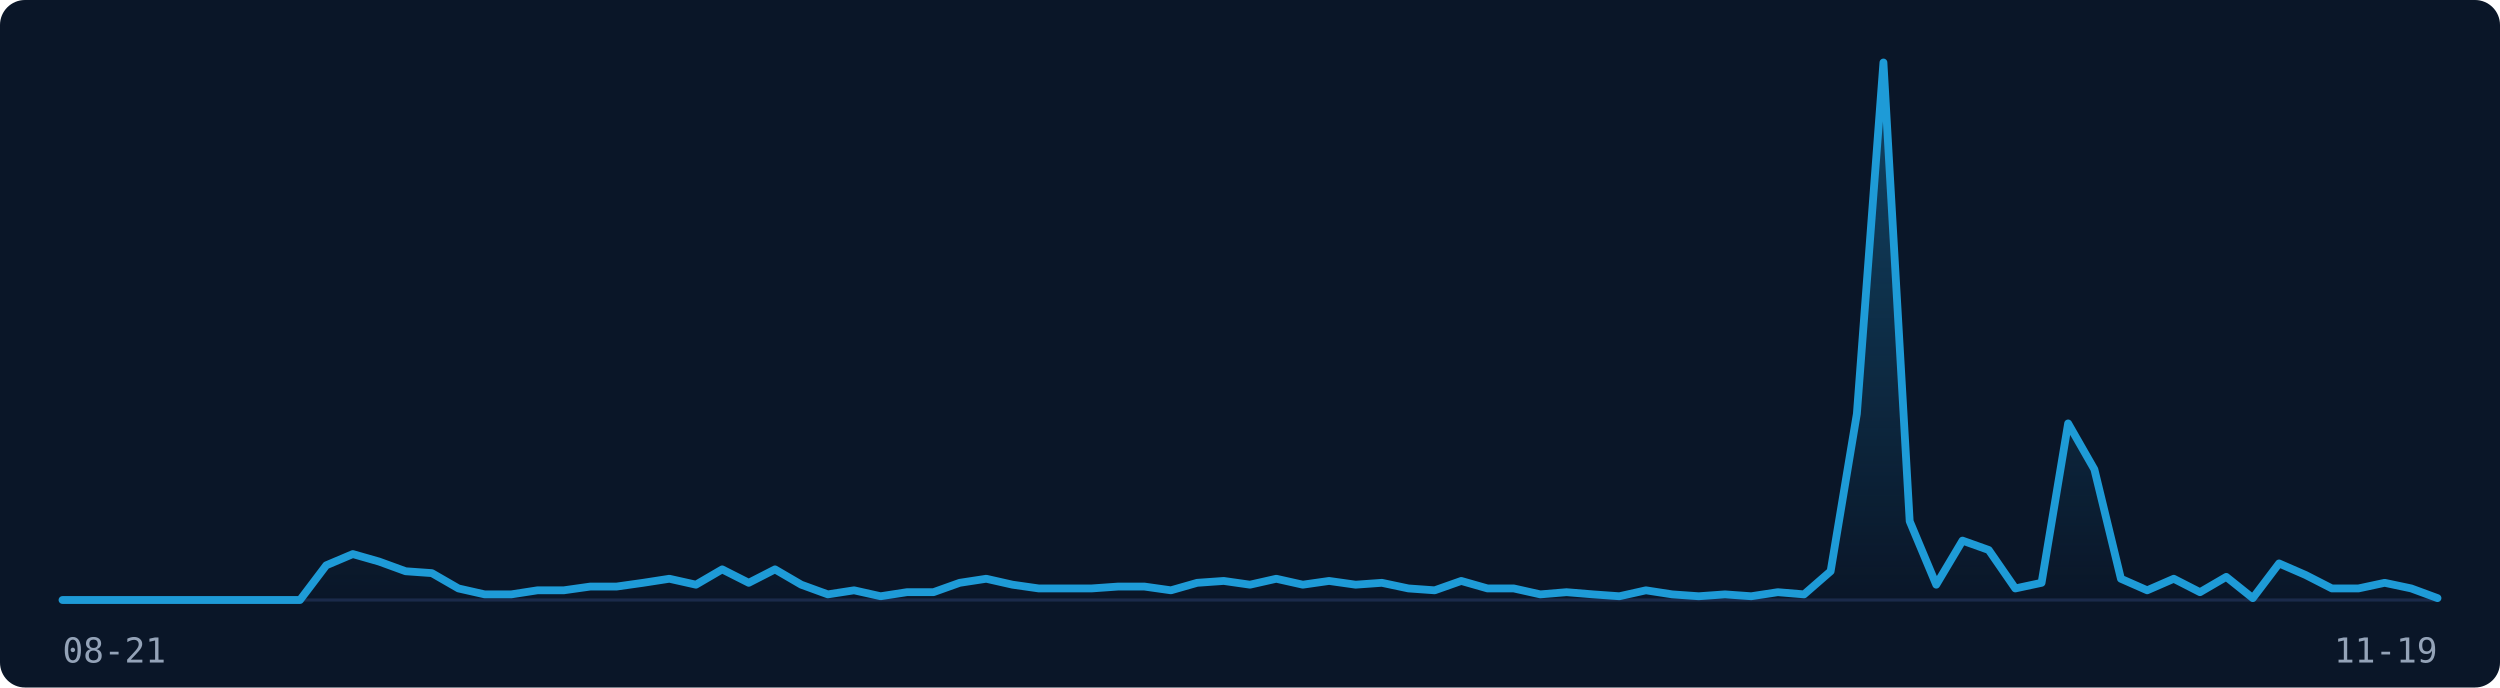
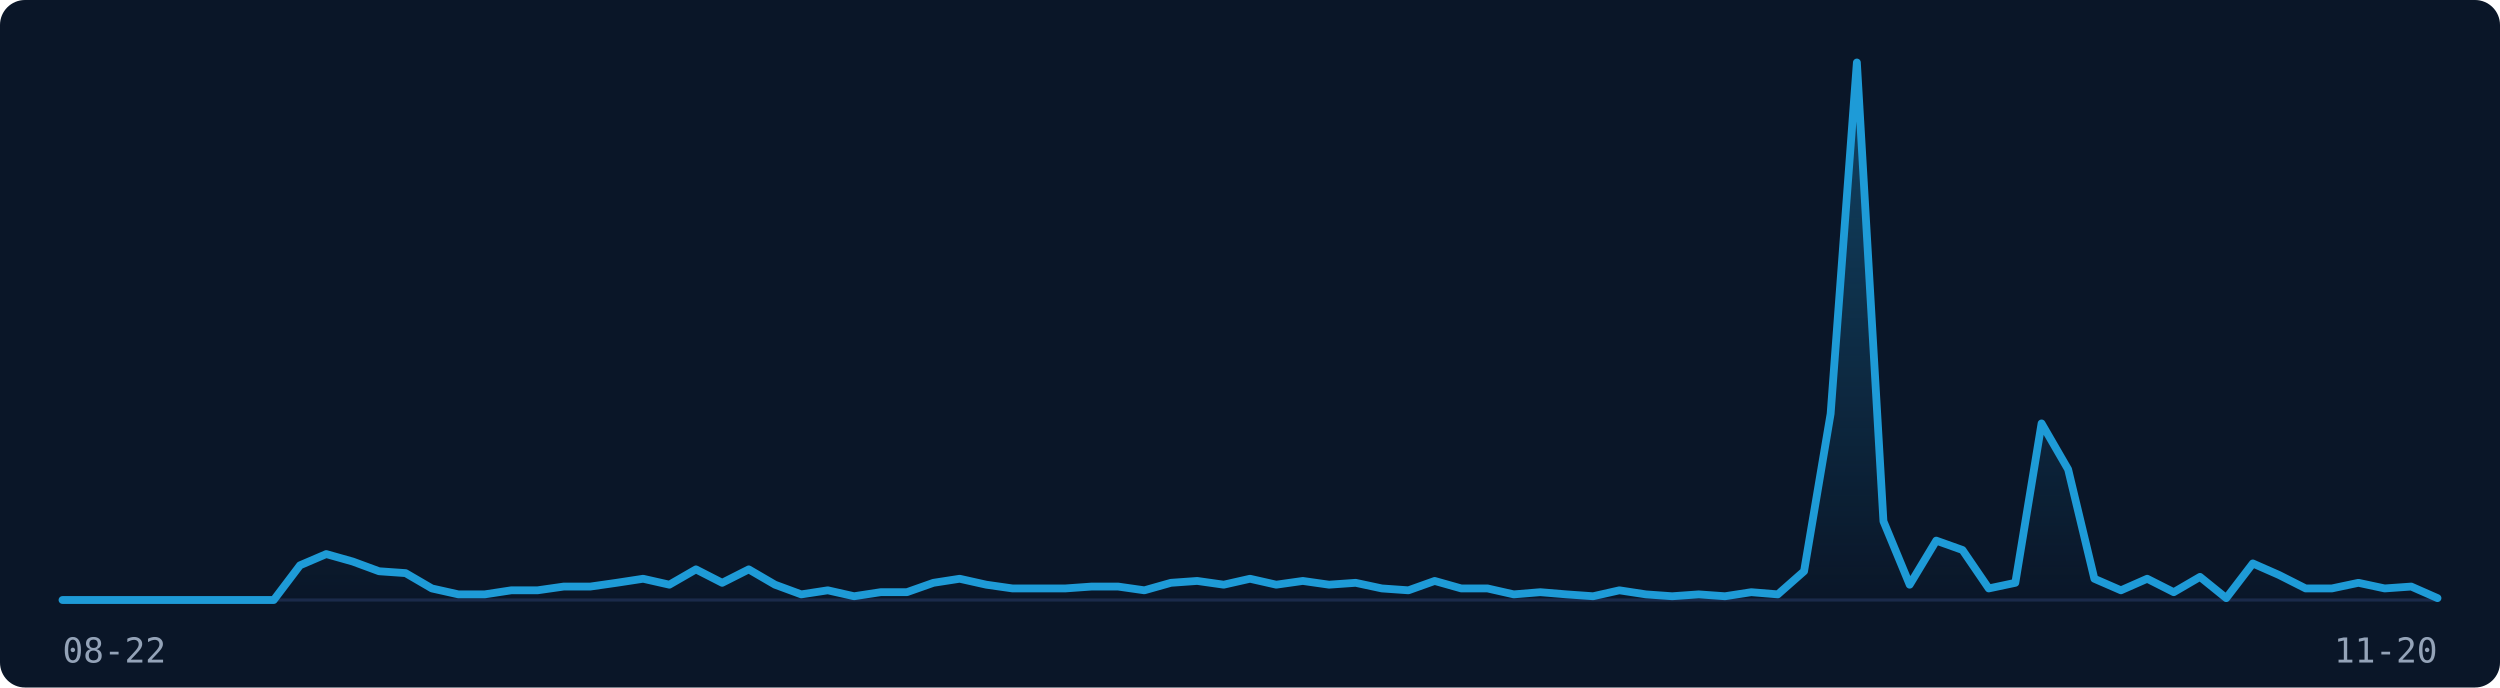
<svg xmlns="http://www.w3.org/2000/svg" width="800" height="220" viewBox="0 0 800 220" role="img" aria-label="Visitor traffic over the last 91 days">
  <rect width="800" height="220" fill="#0A1628" rx="8" />
  <line x1="20" y1="192" x2="780" y2="192" stroke="#1B2A4A" stroke-width="1" />
  <defs>
    <linearGradient id="fill-dark" x1="0" y1="0" x2="0" y2="1">
      <stop offset="0%" stop-color="rgba(30,155,215,0.35)" />
      <stop offset="100%" stop-color="rgba(30,155,215,0)" />
    </linearGradient>
  </defs>
-   <path d="M20.0,192.0 L28.4,192.0 L36.9,192.0 L45.3,192.0 L53.8,192.0 L62.2,192.0 L70.7,192.0 L79.1,192.0 L87.6,192.0 L96.0,192.0 L104.4,180.9 L112.9,177.3 L121.3,179.7 L129.8,182.8 L138.2,183.4 L146.7,188.3 L155.1,190.2 L163.6,190.2 L172.0,188.9 L180.4,188.9 L188.9,187.7 L197.3,187.7 L205.8,186.5 L214.2,185.2 L222.7,187.1 L231.1,182.2 L239.6,186.5 L248.0,182.2 L256.4,187.1 L264.9,190.2 L273.3,188.9 L281.8,190.8 L290.2,189.5 L298.7,189.5 L307.1,186.5 L315.6,185.2 L324.0,187.1 L332.4,188.3 L340.9,188.3 L349.3,188.3 L357.8,187.7 L366.2,187.7 L374.7,188.9 L383.1,186.5 L391.6,185.9 L400.0,187.1 L408.4,185.2 L416.9,187.1 L425.3,185.9 L433.8,187.1 L442.2,186.5 L450.7,188.3 L459.1,188.9 L467.6,185.9 L476.0,188.3 L484.4,188.3 L492.9,190.2 L501.3,189.5 L509.8,190.2 L518.2,190.8 L526.7,188.9 L535.1,190.2 L543.6,190.8 L552.0,190.2 L560.4,190.8 L568.9,189.5 L577.3,190.2 L585.8,182.8 L594.2,132.4 L602.7,20.0 L611.1,166.8 L619.6,187.1 L628.0,173.0 L636.4,176.0 L644.9,188.3 L653.3,186.5 L661.8,135.5 L670.2,150.2 L678.7,185.2 L687.1,188.9 L695.6,185.2 L704.0,189.5 L712.4,184.6 L720.9,191.4 L729.3,180.3 L737.8,184.0 L746.2,188.3 L754.7,188.3 L763.1,186.5 L771.6,188.3 L780.0,191.4 L780.0,192 L20.0,192 Z" fill="url(#fill-dark)" stroke="none" />
-   <path d="M20.0,192.0 L28.4,192.0 L36.9,192.0 L45.3,192.0 L53.8,192.0 L62.2,192.0 L70.7,192.0 L79.1,192.0 L87.6,192.0 L96.0,192.0 L104.4,180.9 L112.9,177.3 L121.3,179.7 L129.8,182.8 L138.2,183.4 L146.7,188.3 L155.1,190.2 L163.6,190.2 L172.0,188.9 L180.4,188.9 L188.9,187.7 L197.3,187.7 L205.8,186.5 L214.2,185.2 L222.7,187.1 L231.1,182.2 L239.6,186.5 L248.0,182.2 L256.4,187.1 L264.9,190.2 L273.3,188.9 L281.8,190.8 L290.2,189.5 L298.7,189.5 L307.1,186.5 L315.6,185.2 L324.0,187.1 L332.4,188.3 L340.9,188.3 L349.3,188.3 L357.8,187.7 L366.2,187.7 L374.7,188.9 L383.1,186.5 L391.6,185.9 L400.0,187.1 L408.4,185.2 L416.9,187.1 L425.3,185.9 L433.8,187.1 L442.2,186.5 L450.7,188.3 L459.1,188.9 L467.6,185.9 L476.0,188.3 L484.4,188.3 L492.9,190.2 L501.3,189.5 L509.8,190.2 L518.2,190.8 L526.7,188.9 L535.1,190.2 L543.6,190.8 L552.0,190.2 L560.4,190.8 L568.9,189.5 L577.3,190.2 L585.8,182.8 L594.2,132.4 L602.7,20.0 L611.1,166.8 L619.6,187.1 L628.0,173.0 L636.4,176.0 L644.9,188.3 L653.3,186.5 L661.8,135.5 L670.2,150.2 L678.7,185.2 L687.1,188.9 L695.6,185.2 L704.0,189.5 L712.4,184.6 L720.9,191.4 L729.3,180.3 L737.8,184.0 L746.2,188.3 L754.7,188.3 L763.1,186.5 L771.6,188.3 L780.0,191.4" fill="none" stroke="#1E9BD7" stroke-width="2.5" stroke-linejoin="round" stroke-linecap="round" />
-   <text x="20" y="212" font-family="monospace" font-size="11" fill="#94A3B8">08-21</text>
-   <text x="780" y="212" font-family="monospace" font-size="11" fill="#94A3B8" text-anchor="end">11-19</text>
+   <path d="M20.0,192.0 L28.4,192.0 L36.9,192.0 L45.3,192.0 L53.8,192.0 L62.2,192.0 L70.7,192.0 L79.1,192.0 L87.6,192.0 L96.0,180.9 L104.4,177.3 L112.9,179.7 L121.3,182.8 L129.8,183.4 L138.2,188.3 L146.7,190.2 L155.1,190.2 L163.6,188.9 L172.0,188.9 L180.4,187.7 L188.9,187.7 L197.3,186.5 L205.8,185.2 L214.2,187.1 L222.7,182.2 L231.1,186.5 L239.6,182.2 L248.0,187.1 L256.4,190.2 L264.9,188.9 L273.3,190.8 L281.8,189.5 L290.2,189.5 L298.7,186.5 L307.1,185.2 L315.6,187.1 L324.0,188.3 L332.4,188.3 L340.9,188.3 L349.3,187.7 L357.8,187.7 L366.2,188.9 L374.7,186.5 L383.1,185.9 L391.6,187.1 L400.0,185.2 L408.4,187.1 L416.9,185.9 L425.3,187.1 L433.8,186.5 L442.2,188.3 L450.7,188.9 L459.1,185.9 L467.6,188.3 L476.0,188.3 L484.4,190.2 L492.9,189.5 L501.3,190.2 L509.8,190.8 L518.2,188.9 L526.7,190.2 L535.1,190.8 L543.6,190.2 L552.0,190.8 L560.4,189.5 L568.9,190.2 L577.3,182.8 L585.8,132.4 L594.2,20.0 L602.7,166.8 L611.1,187.1 L619.6,173.0 L628.0,176.0 L636.4,188.3 L644.9,186.5 L653.3,135.5 L661.8,150.2 L670.2,185.2 L678.7,188.9 L687.1,185.2 L695.6,189.5 L704.0,184.6 L712.4,191.4 L720.9,180.3 L729.3,184.0 L737.8,188.3 L746.2,188.3 L754.7,186.5 L763.1,188.3 L771.6,187.7 L780.0,191.4 L780.0,192 L20.0,192 Z" fill="url(#fill-dark)" stroke="none" />
+   <path d="M20.0,192.0 L28.4,192.0 L36.9,192.0 L45.3,192.0 L53.8,192.0 L62.2,192.0 L70.7,192.0 L79.1,192.0 L87.6,192.0 L96.0,180.9 L104.4,177.3 L112.9,179.7 L121.3,182.8 L129.8,183.4 L138.2,188.3 L146.7,190.2 L155.1,190.2 L163.6,188.9 L172.0,188.9 L180.4,187.7 L188.9,187.7 L197.3,186.5 L205.8,185.2 L214.2,187.1 L222.7,182.2 L231.1,186.5 L239.6,182.2 L248.0,187.1 L256.4,190.2 L264.9,188.9 L273.3,190.8 L281.8,189.5 L290.2,189.5 L298.7,186.5 L307.1,185.2 L315.6,187.1 L324.0,188.3 L332.4,188.3 L340.9,188.3 L349.3,187.7 L357.8,187.7 L366.2,188.9 L374.7,186.5 L383.1,185.9 L391.6,187.1 L400.0,185.2 L408.4,187.1 L416.9,185.9 L425.3,187.1 L433.8,186.5 L442.2,188.3 L450.7,188.9 L459.1,185.9 L467.6,188.3 L476.0,188.3 L484.4,190.2 L492.9,189.5 L501.3,190.2 L509.8,190.8 L518.2,188.9 L526.7,190.2 L535.1,190.8 L543.6,190.2 L552.0,190.8 L560.4,189.5 L568.9,190.2 L577.3,182.8 L585.8,132.4 L594.2,20.0 L602.7,166.8 L611.1,187.1 L619.6,173.0 L628.0,176.0 L636.4,188.3 L644.9,186.5 L653.3,135.5 L661.8,150.2 L670.2,185.2 L678.7,188.9 L687.1,185.2 L695.6,189.5 L704.0,184.6 L712.4,191.4 L720.9,180.3 L729.3,184.0 L737.8,188.3 L746.2,188.3 L754.7,186.5 L763.1,188.3 L771.6,187.7 L780.0,191.4" fill="none" stroke="#1E9BD7" stroke-width="2.5" stroke-linejoin="round" stroke-linecap="round" />
+   <text x="20" y="212" font-family="monospace" font-size="11" fill="#94A3B8">08-22</text>
+   <text x="780" y="212" font-family="monospace" font-size="11" fill="#94A3B8" text-anchor="end">11-20</text>
</svg>
